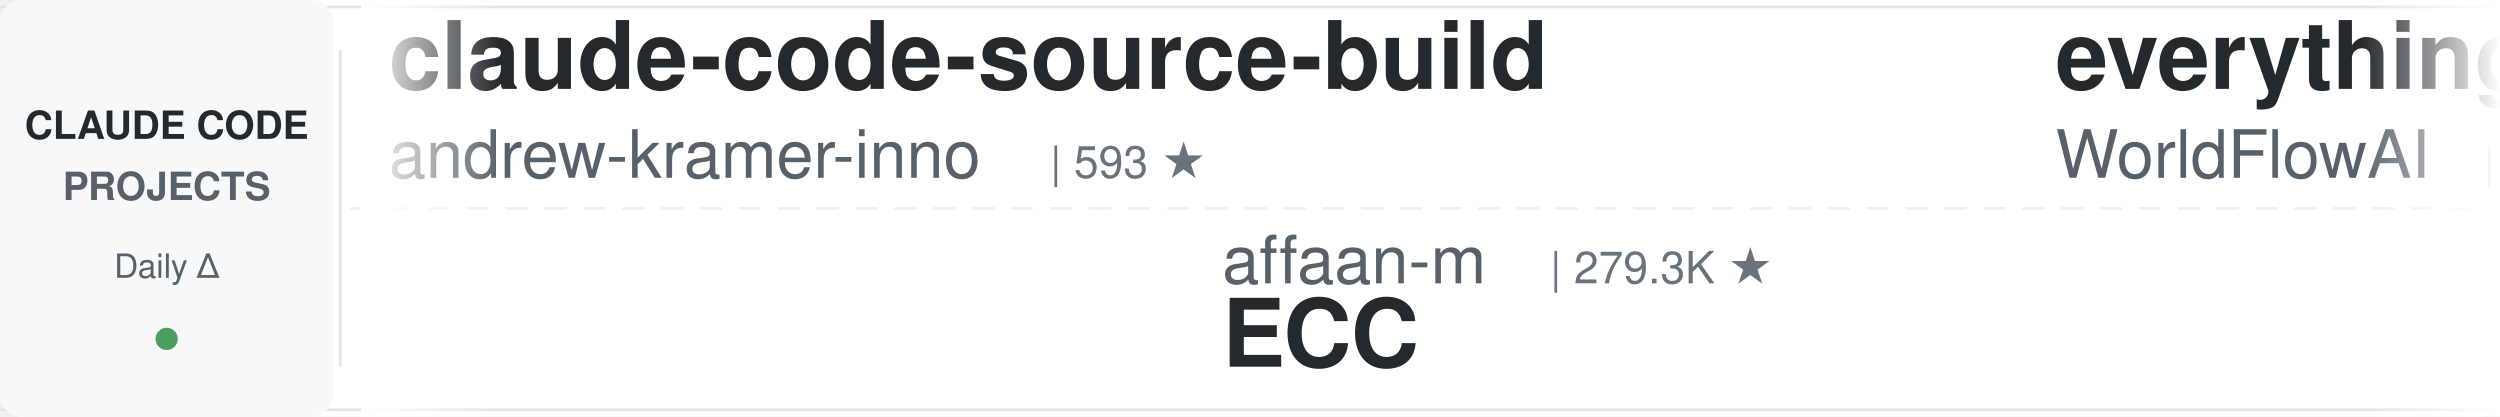
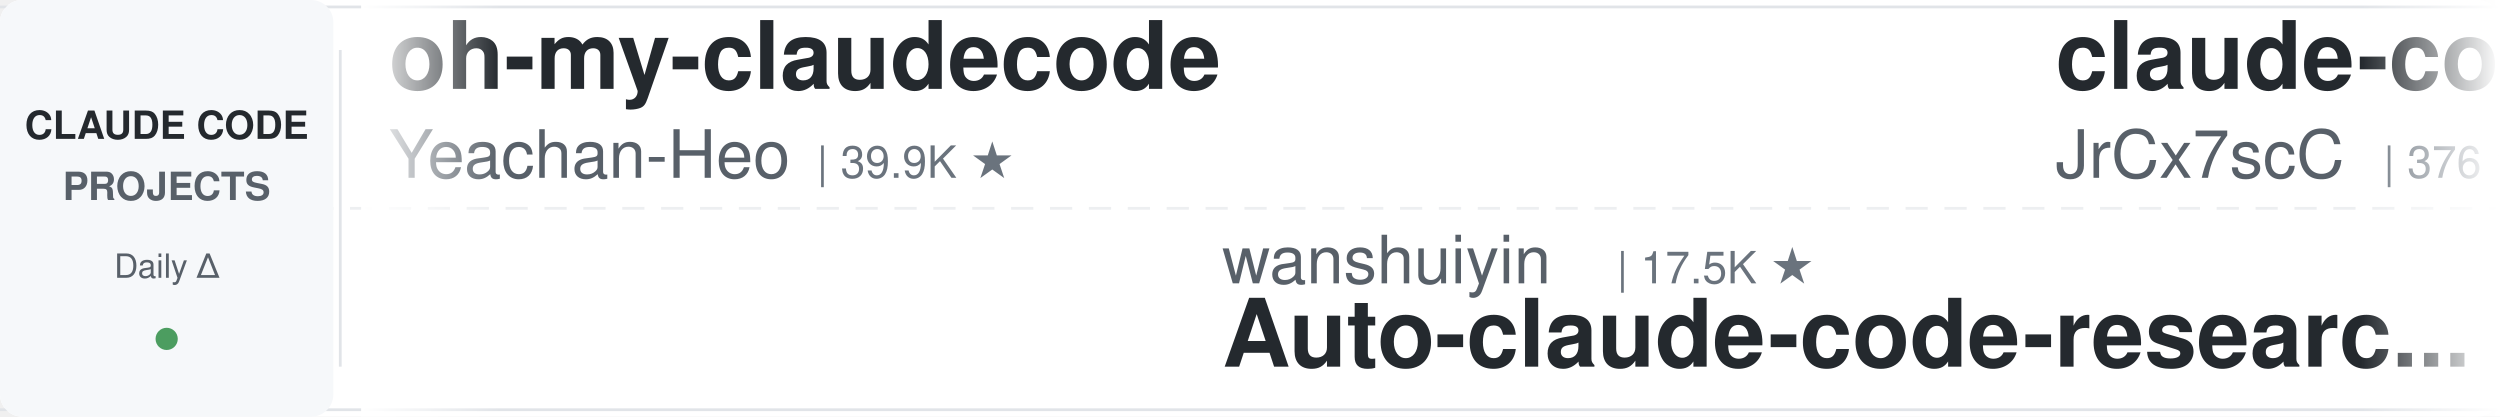
<svg xmlns="http://www.w3.org/2000/svg" width="900" height="150">
  <defs>
    <linearGradient id="leftFade" x1="0%" y1="0%" x2="100%" y2="0%">
      <stop offset="0%" style="stop-color:#ffffff;stop-opacity:1" />
      <stop offset="100%" style="stop-color:#ffffff;stop-opacity:0" />
    </linearGradient>
    <linearGradient id="rightFade" x1="0%" y1="0%" x2="100%" y2="0%">
      <stop offset="0%" style="stop-color:#ffffff;stop-opacity:0" />
      <stop offset="100%" style="stop-color:#ffffff;stop-opacity:1" />
    </linearGradient>
  </defs>
  <rect width="900" height="150" fill="#ffffff" rx="8" />
  <rect x="0" y="2" width="900" height="1" fill="#e1e4e8" />
  <rect x="0" y="147" width="900" height="1" fill="#e1e4e8" />
  <line x1="0" y1="75" x2="900" y2="75" stroke="#e1e4e8" stroke-width="1" stroke-dasharray="8 6" opacity="0.6" />
  <rect x="0" y="0" width="120" height="150" fill="#f6f8fa" rx="8" />
  <text x="60" y="50" font-family="-apple-system, BlinkMacSystemFont, 'Segoe UI', Helvetica, Arial, sans-serif" font-size="14" font-weight="600" fill="#24292e" text-anchor="middle">CLAUDE CODE</text>
  <text x="60" y="72" font-family="-apple-system, BlinkMacSystemFont, 'Segoe UI', Helvetica, Arial, sans-serif" font-size="14" font-weight="600" fill="#586069" text-anchor="middle">PROJECTS</text>
  <text x="60" y="100" font-family="-apple-system, BlinkMacSystemFont, 'Segoe UI', Helvetica, Arial, sans-serif" font-size="12" font-weight="500" fill="#586069" text-anchor="middle">Daily Δ</text>
  <circle cx="60" cy="122" r="4" fill="#22863a" opacity="0.8" />
  <rect x="122" y="18" width="1" height="114" fill="#e1e4e8" />
  <clipPath id="tickerClip">
    <rect x="130" y="0" width="770" height="150" />
  </clipPath>
  <g clip-path="url(#tickerClip)">
    <g id="tickerItems">
      <animateTransform attributeName="transform" attributeType="XML" type="translate" from="0 0" to="-3000 0" dur="54s" repeatCount="indefinite" />
      <g transform="translate(0, 0)">
-         <text x="140" y="32" font-family="-apple-system, BlinkMacSystemFont, 'Segoe UI', Helvetica, Arial, sans-serif" font-size="34" font-weight="600" fill="#24292e">claude-code-source-build</text>
-         <text x="140" y="64" font-family="-apple-system, BlinkMacSystemFont, 'Segoe UI', Helvetica, Arial, sans-serif" font-size="24" font-weight="400" fill="#586069">andrew-kramer-inno</text>
-         <text x="378" y="64" font-family="-apple-system, BlinkMacSystemFont, 'Segoe UI', Helvetica, Arial, sans-serif" font-size="16" font-weight="500" fill="#6a737d">| 593 ★</text>
+         <text x="140" y="32" font-family="-apple-system, BlinkMacSystemFont, 'Segoe UI', Helvetica, Arial, sans-serif" font-size="34" font-weight="600" fill="#24292e">oh-my-claudecode</text>
+         <text x="140" y="64" font-family="-apple-system, BlinkMacSystemFont, 'Segoe UI', Helvetica, Arial, sans-serif" font-size="24" font-weight="400" fill="#586069">Yeachan-Heo</text>
+         <text x="294" y="64" font-family="-apple-system, BlinkMacSystemFont, 'Segoe UI', Helvetica, Arial, sans-serif" font-size="16" font-weight="500" fill="#6a737d">| 39.9K ★</text>
      </g>
      <g transform="translate(300, 0)">
+         <text x="140" y="102" font-family="-apple-system, BlinkMacSystemFont, 'Segoe UI', Helvetica, Arial, sans-serif" font-size="24" font-weight="400" fill="#586069">wanshuiyin</text>
+         <text x="282" y="102" font-family="-apple-system, BlinkMacSystemFont, 'Segoe UI', Helvetica, Arial, sans-serif" font-size="16" font-weight="500" fill="#6a737d">| 17.5K ★</text>
+         <text x="140" y="132" font-family="-apple-system, BlinkMacSystemFont, 'Segoe UI', Helvetica, Arial, sans-serif" font-size="34" font-weight="600" fill="#24292e">Auto-claude-code-researc...</text>
+       </g>
+       <g transform="translate(600, 0)">
+         <text x="140" y="32" font-family="-apple-system, BlinkMacSystemFont, 'Segoe UI', Helvetica, Arial, sans-serif" font-size="34" font-weight="600" fill="#24292e">claude-code-source</text>
+         <text x="140" y="64" font-family="-apple-system, BlinkMacSystemFont, 'Segoe UI', Helvetica, Arial, sans-serif" font-size="24" font-weight="400" fill="#586069">JrCx7scC</text>
+         <text x="258" y="64" font-family="-apple-system, BlinkMacSystemFont, 'Segoe UI', Helvetica, Arial, sans-serif" font-size="16" font-weight="500" fill="#6a737d">| 376 ★</text>
+       </g>
+       <g transform="translate(900, 0)">
+         <text x="140" y="102" font-family="-apple-system, BlinkMacSystemFont, 'Segoe UI', Helvetica, Arial, sans-serif" font-size="24" font-weight="400" fill="#586069">oboard</text>
+         <text x="234" y="102" font-family="-apple-system, BlinkMacSystemFont, 'Segoe UI', Helvetica, Arial, sans-serif" font-size="16" font-weight="500" fill="#6a737d">| 3.3K ★</text>
+         <text x="140" y="132" font-family="-apple-system, BlinkMacSystemFont, 'Segoe UI', Helvetica, Arial, sans-serif" font-size="34" font-weight="600" fill="#24292e">claude-code-rev</text>
+       </g>
+       <g transform="translate(1200, 0)">
+         <text x="140" y="32" font-family="-apple-system, BlinkMacSystemFont, 'Segoe UI', Helvetica, Arial, sans-serif" font-size="34" font-weight="600" fill="#24292e">claude-code-ultimate-gui...</text>
+         <text x="140" y="64" font-family="-apple-system, BlinkMacSystemFont, 'Segoe UI', Helvetica, Arial, sans-serif" font-size="24" font-weight="400" fill="#586069">FlorianBruniaux</text>
+         <text x="342" y="64" font-family="-apple-system, BlinkMacSystemFont, 'Segoe UI', Helvetica, Arial, sans-serif" font-size="16" font-weight="500" fill="#6a737d">| 6.2K ★</text>
+       </g>
+       <g transform="translate(1500, 0)">
+         <text x="140" y="102" font-family="-apple-system, BlinkMacSystemFont, 'Segoe UI', Helvetica, Arial, sans-serif" font-size="24" font-weight="400" fill="#586069">lorryjovens-hub</text>
+         <text x="342" y="102" font-family="-apple-system, BlinkMacSystemFont, 'Segoe UI', Helvetica, Arial, sans-serif" font-size="16" font-weight="500" fill="#6a737d">| 1.7K ★</text>
+         <text x="140" y="132" font-family="-apple-system, BlinkMacSystemFont, 'Segoe UI', Helvetica, Arial, sans-serif" font-size="34" font-weight="600" fill="#24292e">claude-code-rust</text>
+       </g>
+       <g transform="translate(1800, 0)">
+         <text x="140" y="32" font-family="-apple-system, BlinkMacSystemFont, 'Segoe UI', Helvetica, Arial, sans-serif" font-size="34" font-weight="600" fill="#24292e">claude-code-workflows</text>
+         <text x="140" y="64" font-family="-apple-system, BlinkMacSystemFont, 'Segoe UI', Helvetica, Arial, sans-serif" font-size="24" font-weight="400" fill="#586069">OneRedOak</text>
+         <text x="270" y="64" font-family="-apple-system, BlinkMacSystemFont, 'Segoe UI', Helvetica, Arial, sans-serif" font-size="16" font-weight="500" fill="#6a737d">| 3.9K ★</text>
+       </g>
+       <g transform="translate(2100, 0)">
        <text x="140" y="102" font-family="-apple-system, BlinkMacSystemFont, 'Segoe UI', Helvetica, Arial, sans-serif" font-size="24" font-weight="400" fill="#586069">affaan-m</text>
-         <text x="258" y="102" font-family="-apple-system, BlinkMacSystemFont, 'Segoe UI', Helvetica, Arial, sans-serif" font-size="16" font-weight="500" fill="#6a737d">| 279.3K ★</text>
+         <text x="258" y="102" font-family="-apple-system, BlinkMacSystemFont, 'Segoe UI', Helvetica, Arial, sans-serif" font-size="16" font-weight="500" fill="#6a737d">| 279.5K ★</text>
        <text x="140" y="132" font-family="-apple-system, BlinkMacSystemFont, 'Segoe UI', Helvetica, Arial, sans-serif" font-size="34" font-weight="600" fill="#24292e">ECC</text>
      </g>
-       <g transform="translate(600, 0)">
-         <text x="140" y="32" font-family="-apple-system, BlinkMacSystemFont, 'Segoe UI', Helvetica, Arial, sans-serif" font-size="34" font-weight="600" fill="#24292e">everything-claude-code</text>
-         <text x="140" y="64" font-family="-apple-system, BlinkMacSystemFont, 'Segoe UI', Helvetica, Arial, sans-serif" font-size="24" font-weight="400" fill="#586069">WorldFlowAI</text>
-         <text x="294" y="64" font-family="-apple-system, BlinkMacSystemFont, 'Segoe UI', Helvetica, Arial, sans-serif" font-size="16" font-weight="500" fill="#6a737d">| 4.7K ★</text>
-       </g>
-       <g transform="translate(900, 0)">
-         <text x="140" y="102" font-family="-apple-system, BlinkMacSystemFont, 'Segoe UI', Helvetica, Arial, sans-serif" font-size="24" font-weight="400" fill="#586069">musistudio</text>
-         <text x="282" y="102" font-family="-apple-system, BlinkMacSystemFont, 'Segoe UI', Helvetica, Arial, sans-serif" font-size="16" font-weight="500" fill="#6a737d">| 37.7K ★</text>
-         <text x="140" y="132" font-family="-apple-system, BlinkMacSystemFont, 'Segoe UI', Helvetica, Arial, sans-serif" font-size="34" font-weight="600" fill="#24292e">claude-code-router</text>
-       </g>
-       <g transform="translate(1200, 0)">
-         <text x="140" y="32" font-family="-apple-system, BlinkMacSystemFont, 'Segoe UI', Helvetica, Arial, sans-serif" font-size="34" font-weight="600" fill="#24292e">Claude-Code-Source-Study</text>
-         <text x="140" y="64" font-family="-apple-system, BlinkMacSystemFont, 'Segoe UI', Helvetica, Arial, sans-serif" font-size="24" font-weight="400" fill="#586069">luyao618</text>
-         <text x="258" y="64" font-family="-apple-system, BlinkMacSystemFont, 'Segoe UI', Helvetica, Arial, sans-serif" font-size="16" font-weight="500" fill="#6a737d">| 1.7K ★</text>
-       </g>
-       <g transform="translate(1500, 0)">
-         <text x="140" y="102" font-family="-apple-system, BlinkMacSystemFont, 'Segoe UI', Helvetica, Arial, sans-serif" font-size="24" font-weight="400" fill="#586069">krusemediallc</text>
-         <text x="318" y="102" font-family="-apple-system, BlinkMacSystemFont, 'Segoe UI', Helvetica, Arial, sans-serif" font-size="16" font-weight="500" fill="#6a737d">| 1.6K ★</text>
-         <text x="140" y="132" font-family="-apple-system, BlinkMacSystemFont, 'Segoe UI', Helvetica, Arial, sans-serif" font-size="34" font-weight="600" fill="#24292e">arcads-claude-code</text>
-       </g>
-       <g transform="translate(1800, 0)">
-         <text x="140" y="32" font-family="-apple-system, BlinkMacSystemFont, 'Segoe UI', Helvetica, Arial, sans-serif" font-size="34" font-weight="600" fill="#24292e">system_prompts_leaks</text>
-         <text x="140" y="64" font-family="-apple-system, BlinkMacSystemFont, 'Segoe UI', Helvetica, Arial, sans-serif" font-size="24" font-weight="400" fill="#586069">asgeirtj</text>
-         <text x="258" y="64" font-family="-apple-system, BlinkMacSystemFont, 'Segoe UI', Helvetica, Arial, sans-serif" font-size="16" font-weight="500" fill="#6a737d">| 69.6K ★</text>
-       </g>
-       <g transform="translate(2100, 0)">
-         <text x="140" y="102" font-family="-apple-system, BlinkMacSystemFont, 'Segoe UI', Helvetica, Arial, sans-serif" font-size="24" font-weight="400" fill="#586069">nicedreamzapp</text>
-         <text x="318" y="102" font-family="-apple-system, BlinkMacSystemFont, 'Segoe UI', Helvetica, Arial, sans-serif" font-size="16" font-weight="500" fill="#6a737d">| 3.4K ★</text>
-         <text x="140" y="132" font-family="-apple-system, BlinkMacSystemFont, 'Segoe UI', Helvetica, Arial, sans-serif" font-size="34" font-weight="600" fill="#24292e">claude-code-local</text>
-       </g>
      <g transform="translate(2400, 0)">
-         <text x="140" y="32" font-family="-apple-system, BlinkMacSystemFont, 'Segoe UI', Helvetica, Arial, sans-serif" font-size="34" font-weight="600" fill="#24292e">claude-code-proxy</text>
-         <text x="140" y="64" font-family="-apple-system, BlinkMacSystemFont, 'Segoe UI', Helvetica, Arial, sans-serif" font-size="24" font-weight="400" fill="#586069">1rgs</text>
-         <text x="210" y="64" font-family="-apple-system, BlinkMacSystemFont, 'Segoe UI', Helvetica, Arial, sans-serif" font-size="16" font-weight="500" fill="#6a737d">| 3.8K ★</text>
+         <text x="140" y="32" font-family="-apple-system, BlinkMacSystemFont, 'Segoe UI', Helvetica, Arial, sans-serif" font-size="34" font-weight="600" fill="#24292e">claude-code-my-workflow</text>
+         <text x="140" y="64" font-family="-apple-system, BlinkMacSystemFont, 'Segoe UI', Helvetica, Arial, sans-serif" font-size="24" font-weight="400" fill="#586069">pedrohcgs</text>
+         <text x="270" y="64" font-family="-apple-system, BlinkMacSystemFont, 'Segoe UI', Helvetica, Arial, sans-serif" font-size="16" font-weight="500" fill="#6a737d">| 1.7K ★</text>
      </g>
      <g transform="translate(2700, 0)">
-         <text x="140" y="102" font-family="-apple-system, BlinkMacSystemFont, 'Segoe UI', Helvetica, Arial, sans-serif" font-size="24" font-weight="400" fill="#586069">ding113</text>
-         <text x="246" y="102" font-family="-apple-system, BlinkMacSystemFont, 'Segoe UI', Helvetica, Arial, sans-serif" font-size="16" font-weight="500" fill="#6a737d">| 3.4K ★</text>
-         <text x="140" y="132" font-family="-apple-system, BlinkMacSystemFont, 'Segoe UI', Helvetica, Arial, sans-serif" font-size="34" font-weight="600" fill="#24292e">claude-code-hub</text>
+         <text x="140" y="102" font-family="-apple-system, BlinkMacSystemFont, 'Segoe UI', Helvetica, Arial, sans-serif" font-size="24" font-weight="400" fill="#586069">rohitg00</text>
+         <text x="258" y="102" font-family="-apple-system, BlinkMacSystemFont, 'Segoe UI', Helvetica, Arial, sans-serif" font-size="16" font-weight="500" fill="#6a737d">| 2.7K ★</text>
+         <text x="140" y="132" font-family="-apple-system, BlinkMacSystemFont, 'Segoe UI', Helvetica, Arial, sans-serif" font-size="34" font-weight="600" fill="#24292e">awesome-claude-code-tool...</text>
      </g>
      <g transform="translate(3000, 0)">
-         <text x="140" y="32" font-family="-apple-system, BlinkMacSystemFont, 'Segoe UI', Helvetica, Arial, sans-serif" font-size="34" font-weight="600" fill="#24292e">claude-code-source-build</text>
-         <text x="140" y="64" font-family="-apple-system, BlinkMacSystemFont, 'Segoe UI', Helvetica, Arial, sans-serif" font-size="24" font-weight="400" fill="#586069">andrew-kramer-inno</text>
-         <text x="378" y="64" font-family="-apple-system, BlinkMacSystemFont, 'Segoe UI', Helvetica, Arial, sans-serif" font-size="16" font-weight="500" fill="#6a737d">| 593 ★</text>
+         <text x="140" y="32" font-family="-apple-system, BlinkMacSystemFont, 'Segoe UI', Helvetica, Arial, sans-serif" font-size="34" font-weight="600" fill="#24292e">oh-my-claudecode</text>
+         <text x="140" y="64" font-family="-apple-system, BlinkMacSystemFont, 'Segoe UI', Helvetica, Arial, sans-serif" font-size="24" font-weight="400" fill="#586069">Yeachan-Heo</text>
+         <text x="294" y="64" font-family="-apple-system, BlinkMacSystemFont, 'Segoe UI', Helvetica, Arial, sans-serif" font-size="16" font-weight="500" fill="#6a737d">| 39.9K ★</text>
      </g>
      <g transform="translate(3300, 0)">
-         <text x="140" y="102" font-family="-apple-system, BlinkMacSystemFont, 'Segoe UI', Helvetica, Arial, sans-serif" font-size="24" font-weight="400" fill="#586069">affaan-m</text>
-         <text x="258" y="102" font-family="-apple-system, BlinkMacSystemFont, 'Segoe UI', Helvetica, Arial, sans-serif" font-size="16" font-weight="500" fill="#6a737d">| 279.3K ★</text>
-         <text x="140" y="132" font-family="-apple-system, BlinkMacSystemFont, 'Segoe UI', Helvetica, Arial, sans-serif" font-size="34" font-weight="600" fill="#24292e">ECC</text>
+         <text x="140" y="102" font-family="-apple-system, BlinkMacSystemFont, 'Segoe UI', Helvetica, Arial, sans-serif" font-size="24" font-weight="400" fill="#586069">wanshuiyin</text>
+         <text x="282" y="102" font-family="-apple-system, BlinkMacSystemFont, 'Segoe UI', Helvetica, Arial, sans-serif" font-size="16" font-weight="500" fill="#6a737d">| 17.5K ★</text>
+         <text x="140" y="132" font-family="-apple-system, BlinkMacSystemFont, 'Segoe UI', Helvetica, Arial, sans-serif" font-size="34" font-weight="600" fill="#24292e">Auto-claude-code-researc...</text>
      </g>
      <g transform="translate(3600, 0)">
-         <text x="140" y="32" font-family="-apple-system, BlinkMacSystemFont, 'Segoe UI', Helvetica, Arial, sans-serif" font-size="34" font-weight="600" fill="#24292e">everything-claude-code</text>
-         <text x="140" y="64" font-family="-apple-system, BlinkMacSystemFont, 'Segoe UI', Helvetica, Arial, sans-serif" font-size="24" font-weight="400" fill="#586069">WorldFlowAI</text>
-         <text x="294" y="64" font-family="-apple-system, BlinkMacSystemFont, 'Segoe UI', Helvetica, Arial, sans-serif" font-size="16" font-weight="500" fill="#6a737d">| 4.7K ★</text>
+         <text x="140" y="32" font-family="-apple-system, BlinkMacSystemFont, 'Segoe UI', Helvetica, Arial, sans-serif" font-size="34" font-weight="600" fill="#24292e">claude-code-source</text>
+         <text x="140" y="64" font-family="-apple-system, BlinkMacSystemFont, 'Segoe UI', Helvetica, Arial, sans-serif" font-size="24" font-weight="400" fill="#586069">JrCx7scC</text>
+         <text x="258" y="64" font-family="-apple-system, BlinkMacSystemFont, 'Segoe UI', Helvetica, Arial, sans-serif" font-size="16" font-weight="500" fill="#6a737d">| 376 ★</text>
      </g>
      <g transform="translate(3900, 0)">
-         <text x="140" y="102" font-family="-apple-system, BlinkMacSystemFont, 'Segoe UI', Helvetica, Arial, sans-serif" font-size="24" font-weight="400" fill="#586069">musistudio</text>
-         <text x="282" y="102" font-family="-apple-system, BlinkMacSystemFont, 'Segoe UI', Helvetica, Arial, sans-serif" font-size="16" font-weight="500" fill="#6a737d">| 37.7K ★</text>
-         <text x="140" y="132" font-family="-apple-system, BlinkMacSystemFont, 'Segoe UI', Helvetica, Arial, sans-serif" font-size="34" font-weight="600" fill="#24292e">claude-code-router</text>
+         <text x="140" y="102" font-family="-apple-system, BlinkMacSystemFont, 'Segoe UI', Helvetica, Arial, sans-serif" font-size="24" font-weight="400" fill="#586069">oboard</text>
+         <text x="234" y="102" font-family="-apple-system, BlinkMacSystemFont, 'Segoe UI', Helvetica, Arial, sans-serif" font-size="16" font-weight="500" fill="#6a737d">| 3.3K ★</text>
+         <text x="140" y="132" font-family="-apple-system, BlinkMacSystemFont, 'Segoe UI', Helvetica, Arial, sans-serif" font-size="34" font-weight="600" fill="#24292e">claude-code-rev</text>
      </g>
    </g>
  </g>
  <rect x="130" y="0" width="50" height="150" fill="url(#leftFade)" />
  <rect x="850" y="0" width="50" height="150" fill="url(#rightFade)" />
</svg>
